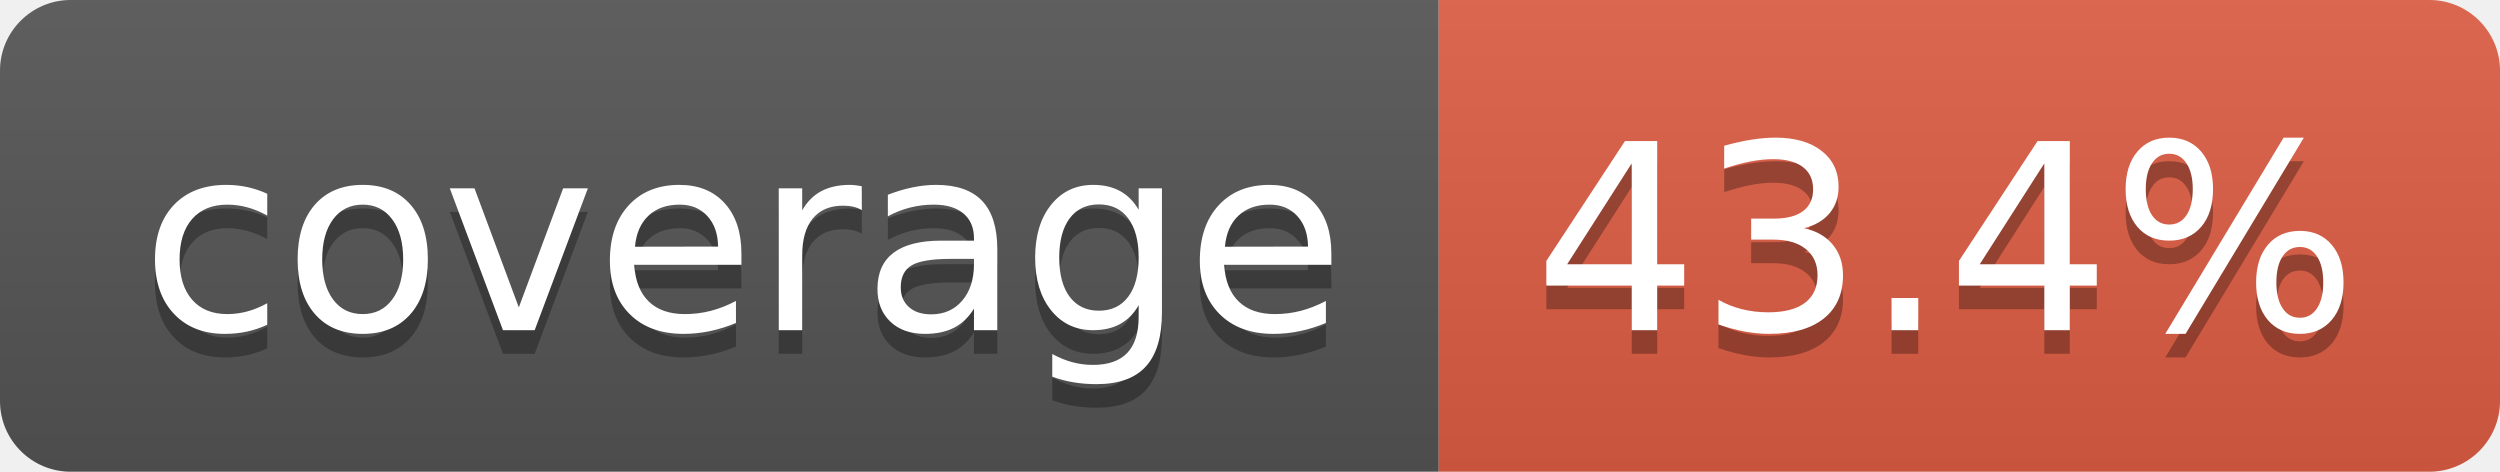
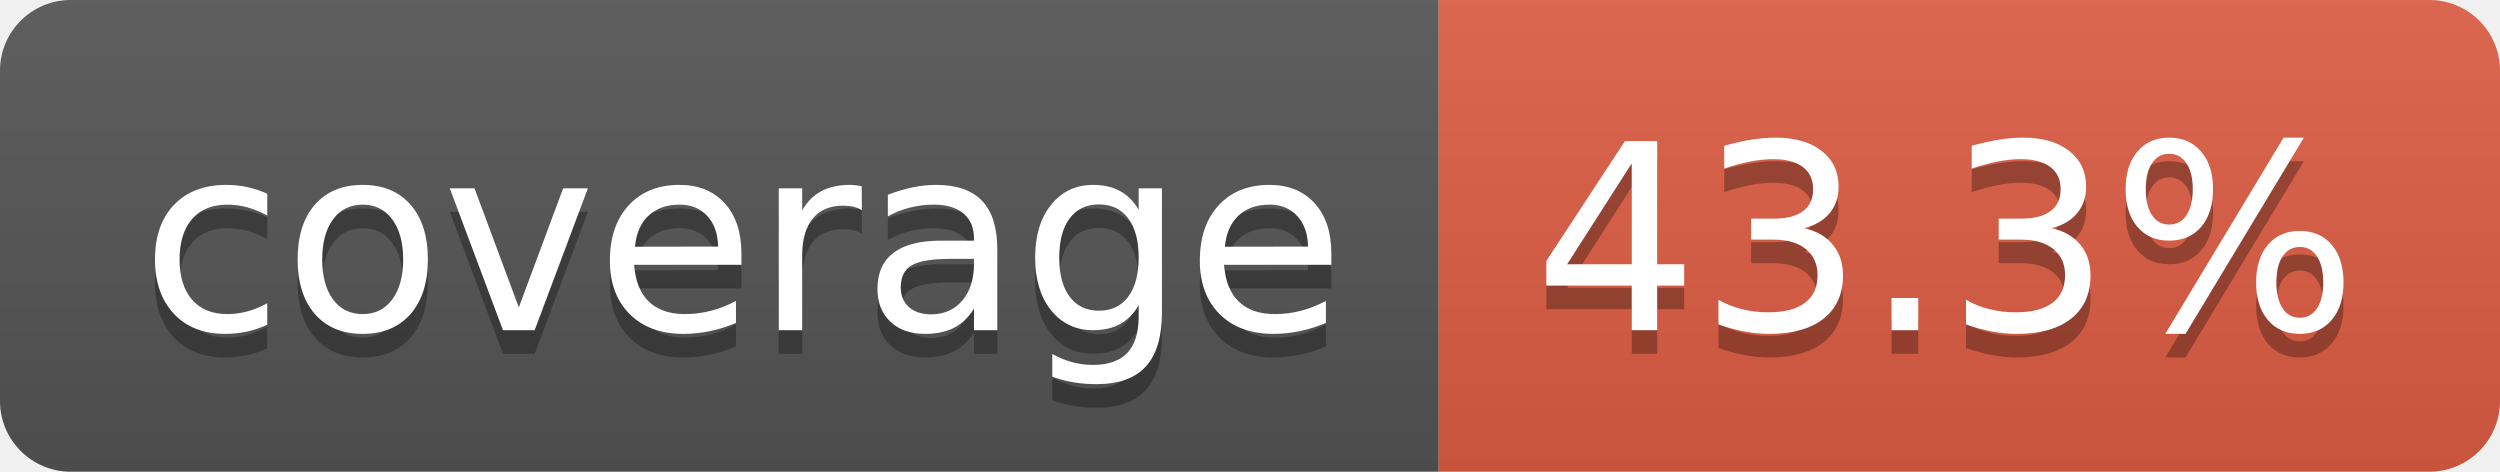
- <svg xmlns="http://www.w3.org/2000/svg" width="106" height="20" role="img" aria-label="coverage: 43.4%">
+ <svg xmlns="http://www.w3.org/2000/svg" width="106" height="20" role="img" aria-label="coverage: 43.3%">
  <linearGradient id="s" x2="0" y2="100%">
    <stop offset="0" stop-color="#bbb" stop-opacity=".1" />
    <stop offset="1" stop-opacity=".1" />
  </linearGradient>
  <clipPath id="r">
    <rect width="106" height="20" rx="3" fill="#fff" />
  </clipPath>
  <g clip-path="url(#r)">
    <rect width="61" height="20" fill="#555" />
    <rect x="61" width="45" height="20" fill="#e05d44" />
    <rect width="106" height="20" fill="url(#s)" />
  </g>
  <g fill="#fff" text-anchor="middle" font-family="Verdana,Geneva,DejaVu Sans,sans-serif" text-rendering="geometricPrecision" font-size="110">
    <text aria-hidden="true" x="315" y="150" fill="#010101" fill-opacity=".3" transform="scale(.1)" textLength="510">coverage</text>
    <text x="315" y="140" transform="scale(.1)" fill="#fff" textLength="510">coverage</text>
-     <text aria-hidden="true" x="825" y="150" fill="#010101" fill-opacity=".3" transform="scale(.1)" textLength="350">43.4%</text>
-     <text x="825" y="140" transform="scale(.1)" fill="#fff" textLength="350">43.4%</text>
+     <text aria-hidden="true" x="825" y="150" fill="#010101" fill-opacity=".3" transform="scale(.1)" textLength="350">43.3%</text>
+     <text x="825" y="140" transform="scale(.1)" fill="#fff" textLength="350">43.3%</text>
  </g>
</svg>
